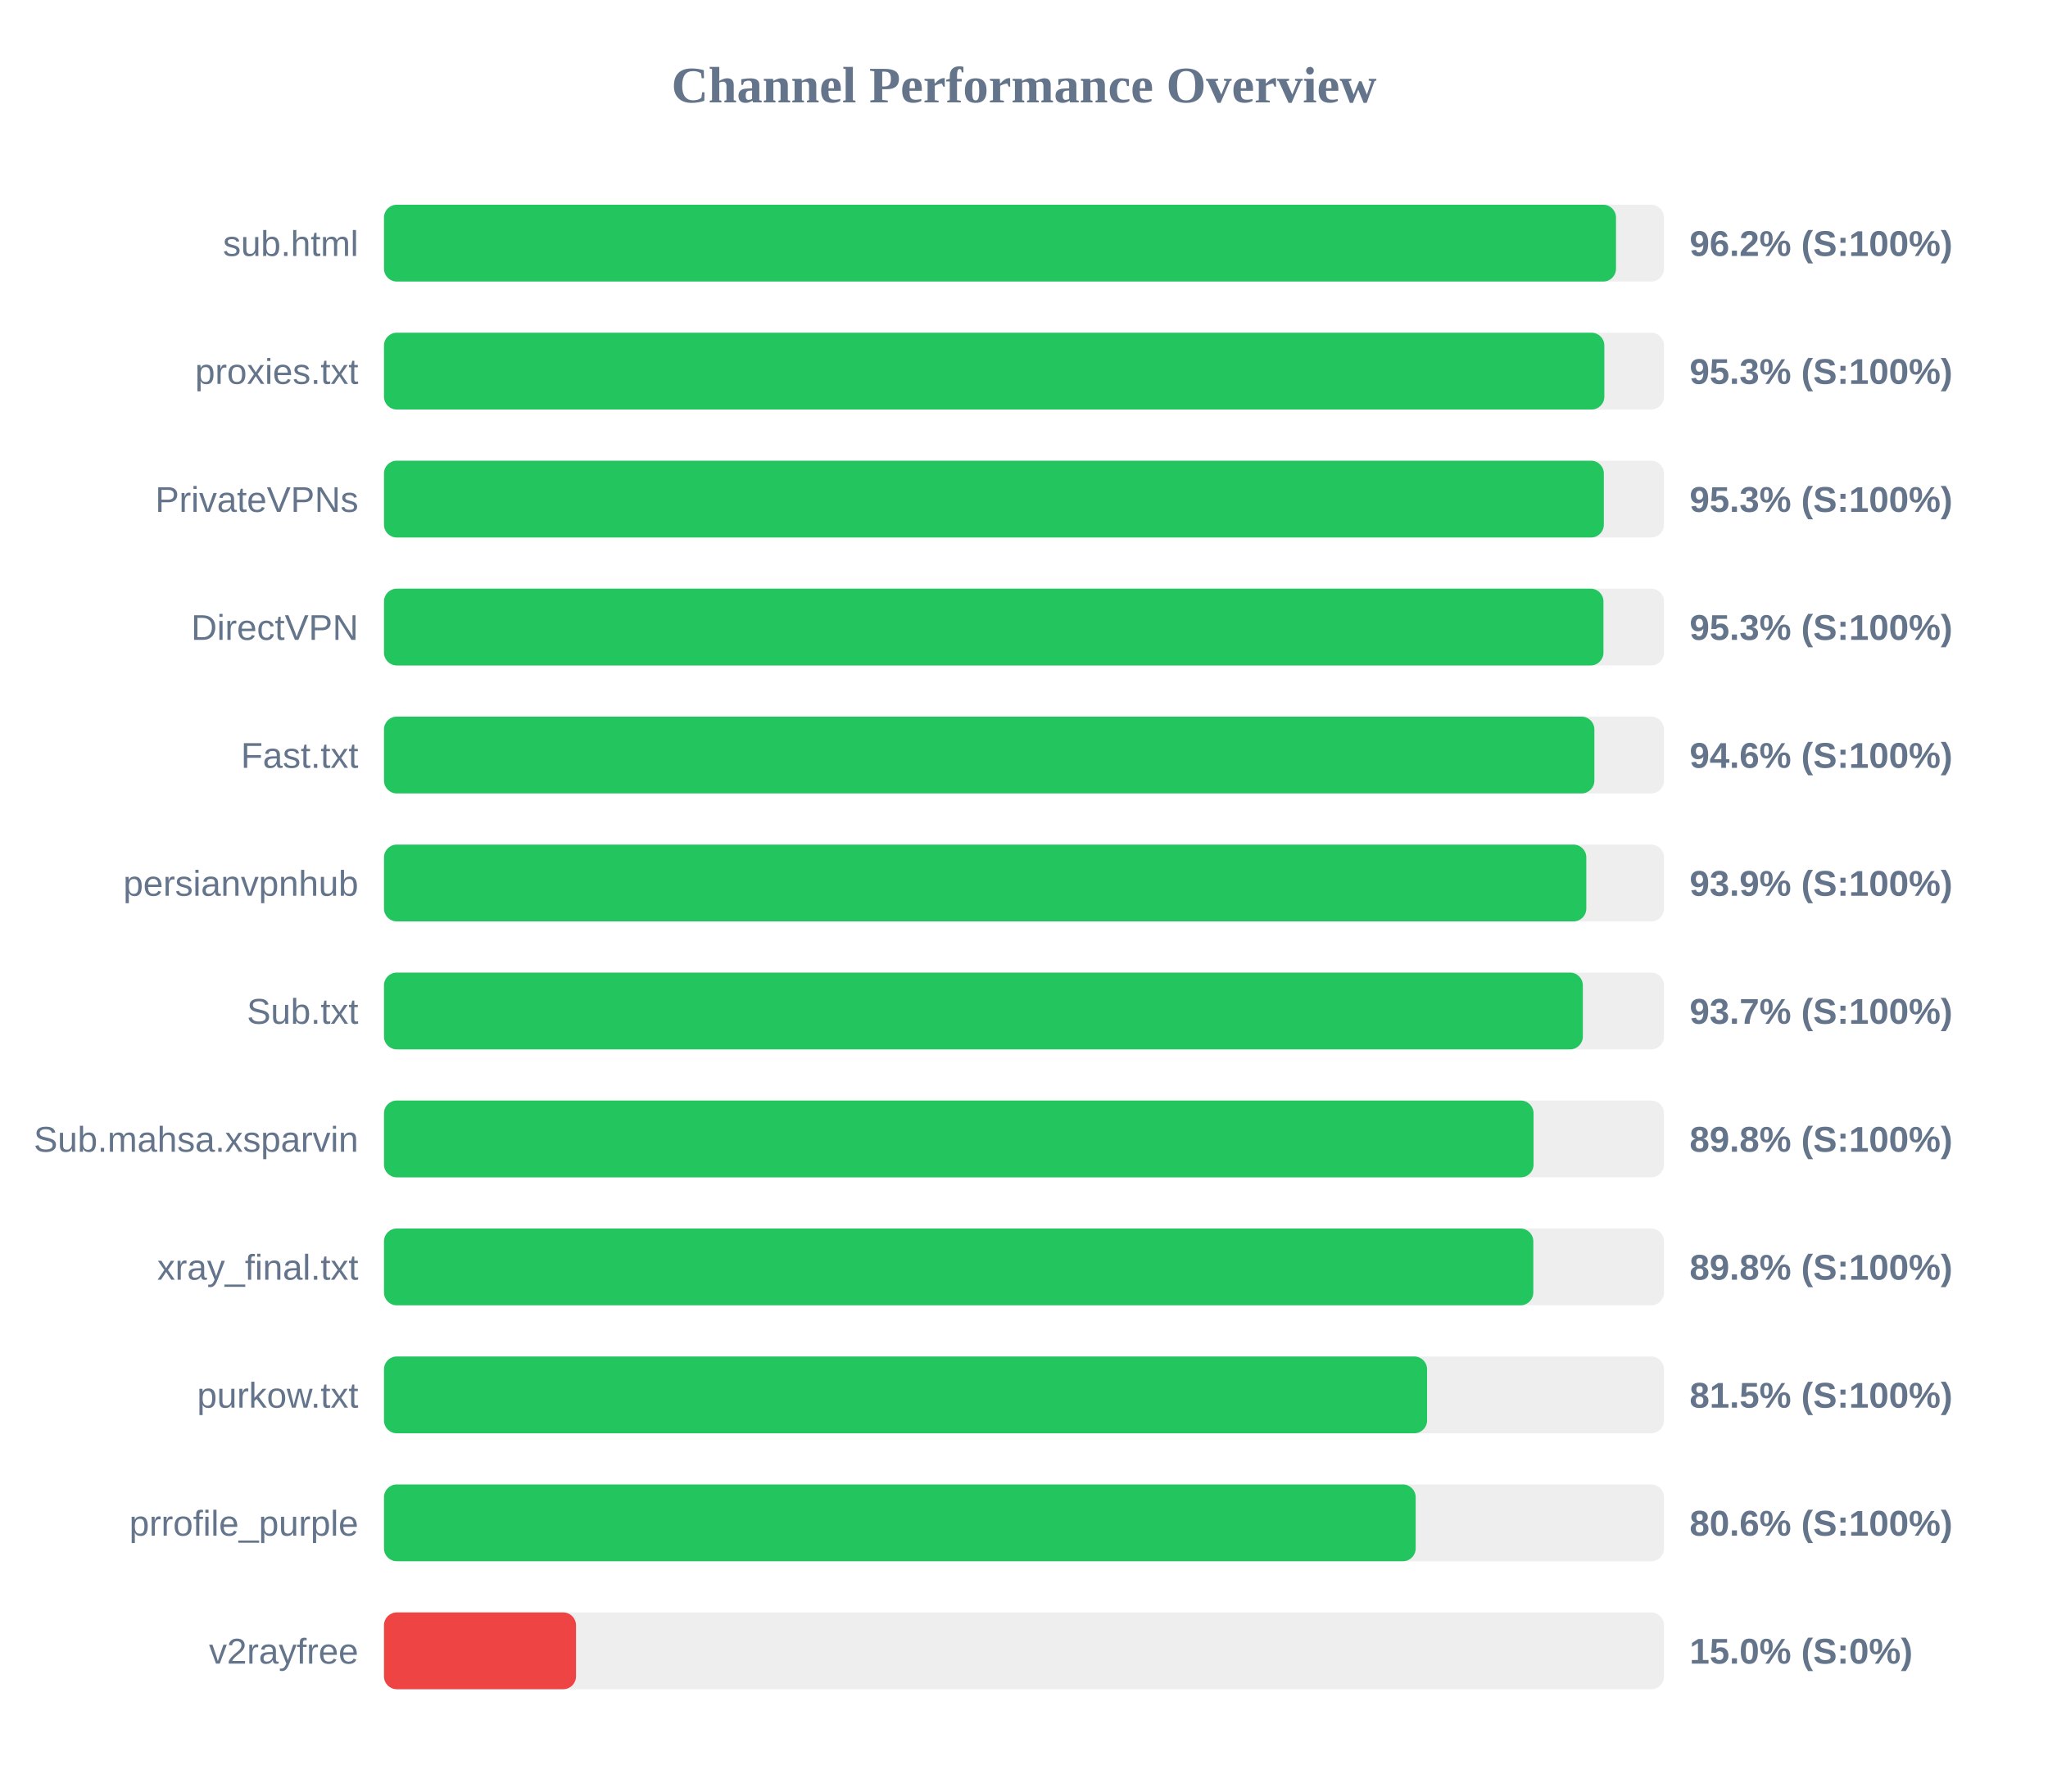
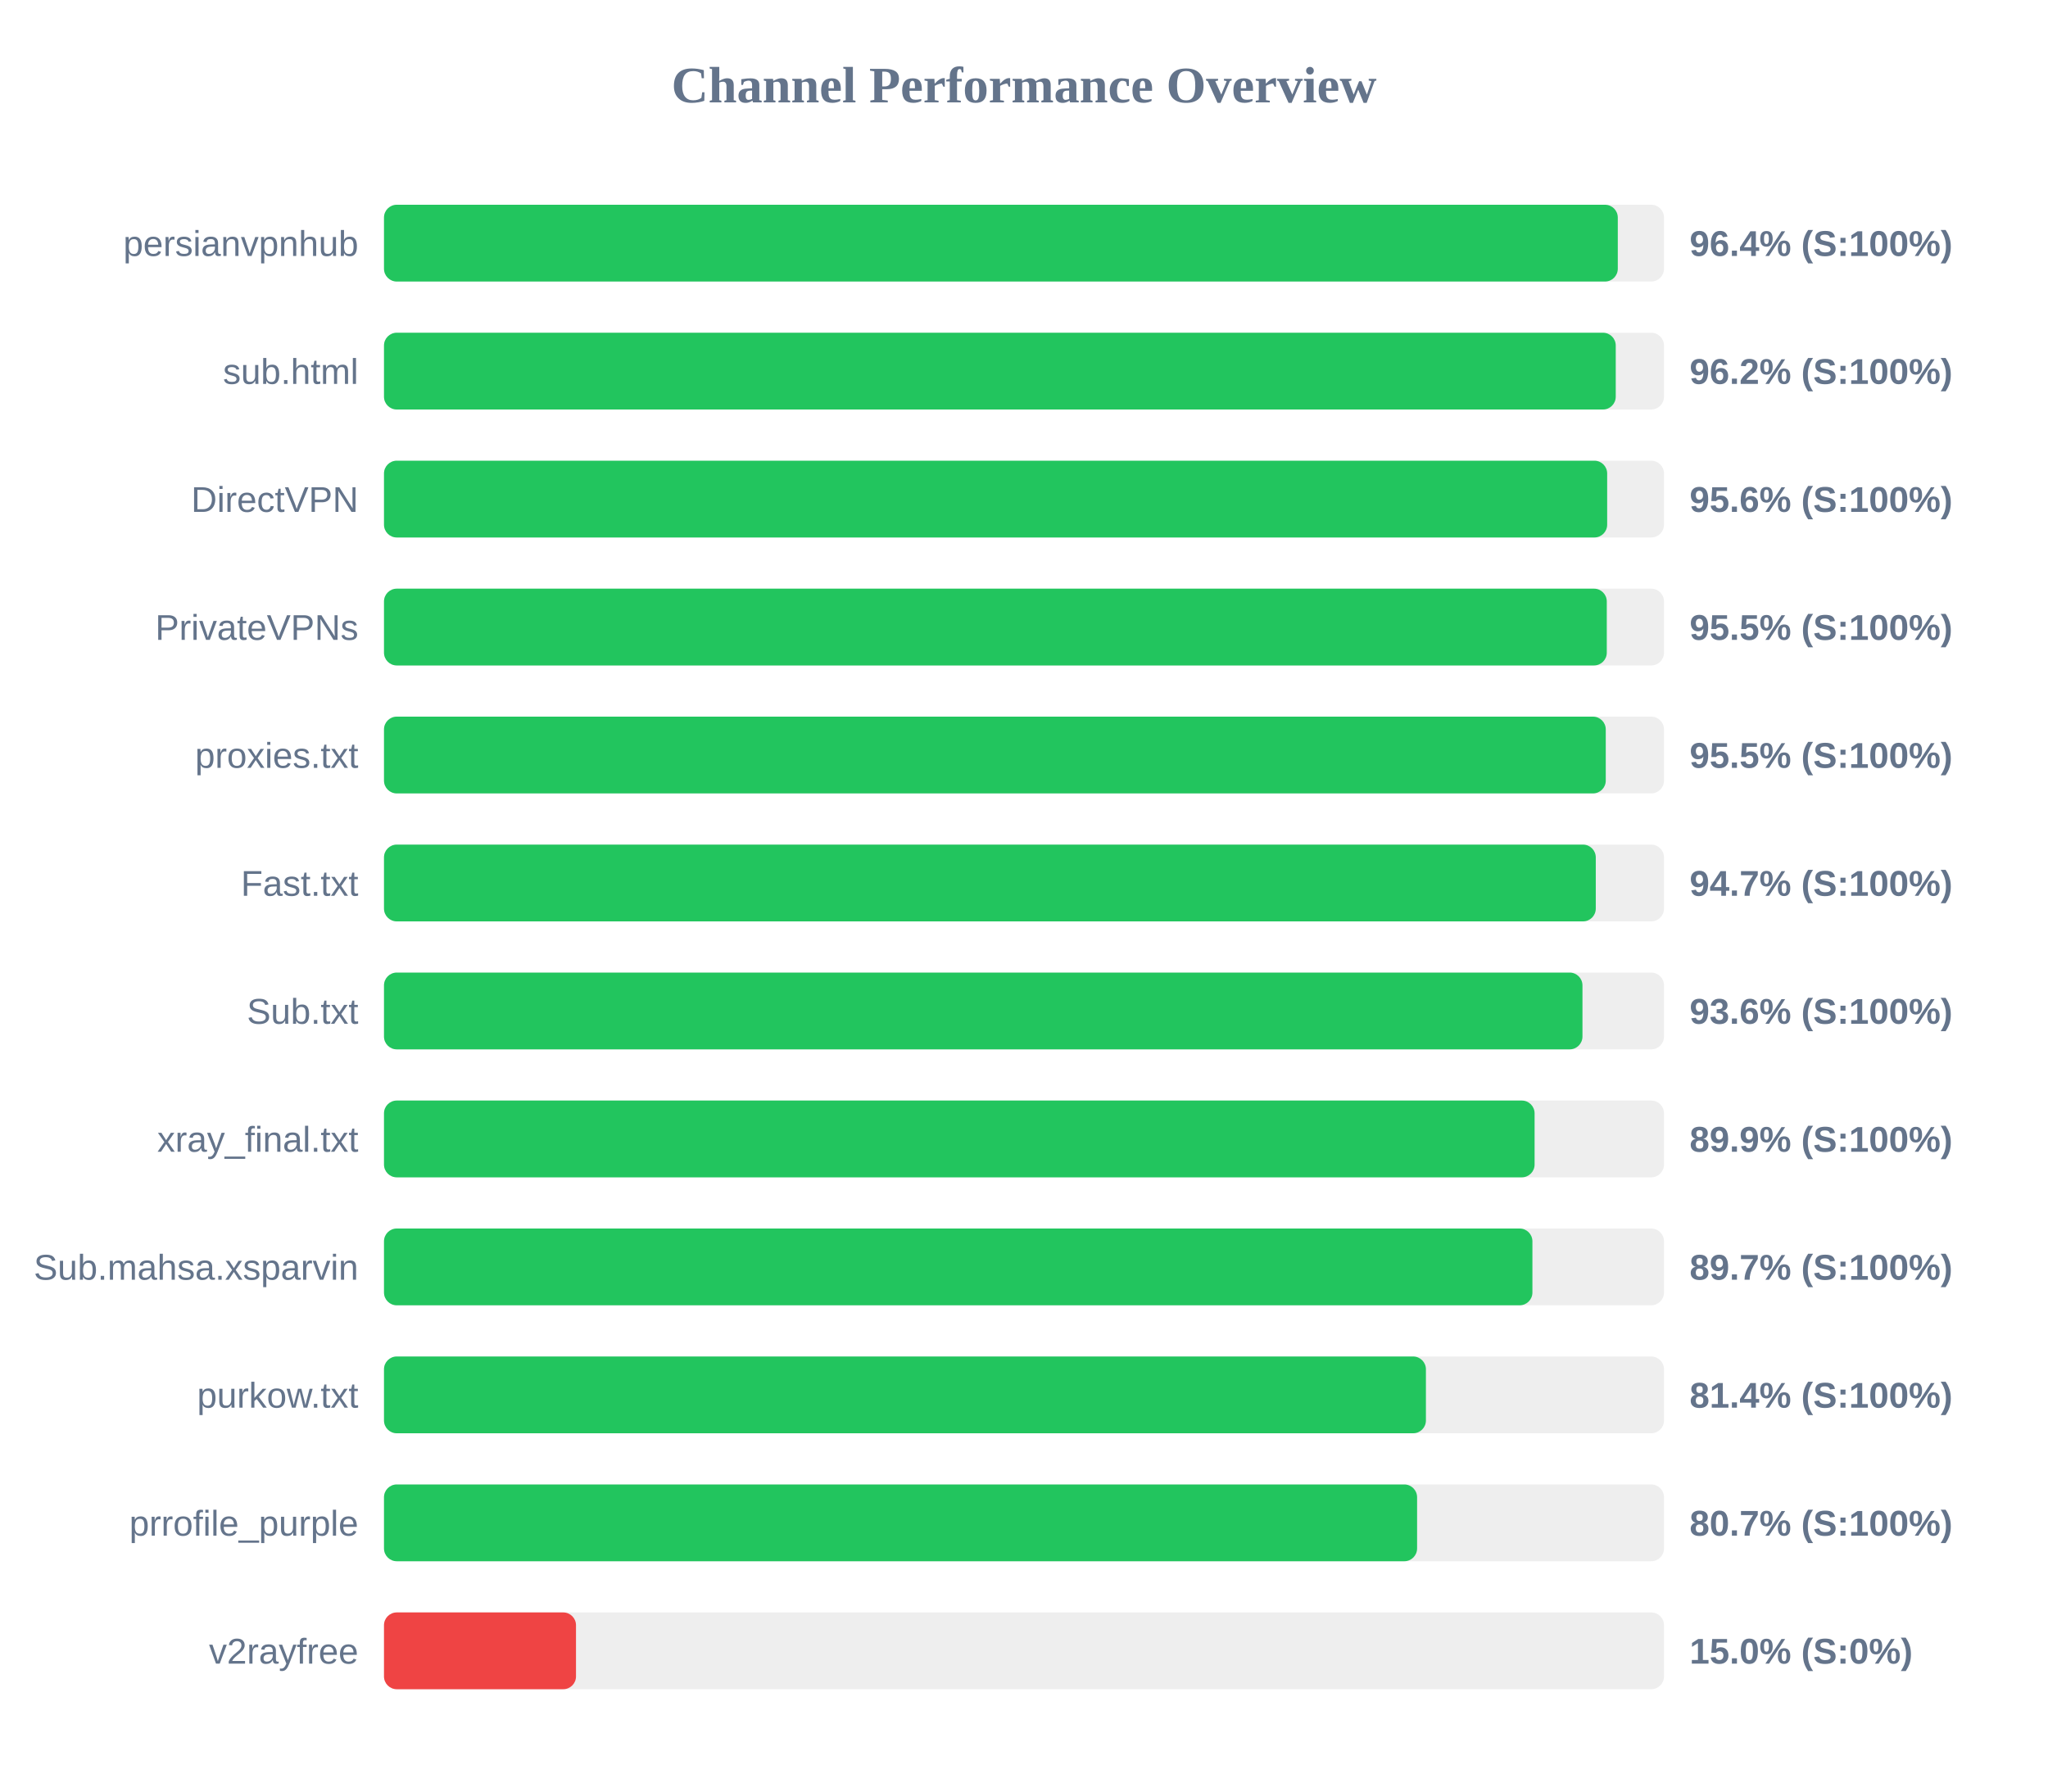
<svg xmlns="http://www.w3.org/2000/svg" width="800" height="700" version="1.1">
  <style>
        .row { font: 14px Arial; fill: #64748b; }
        .score { font: bold 14px Arial; fill: #64748b; }
    </style>
  <text x="400" y="40" text-anchor="middle" font-size="20px" font-weight="bold" fill="#64748b">Channel Performance Overview</text>
  <rect x="150" y="80" width="500" height="30" fill="#eee" rx="5" />
-   <rect x="150" y="80" width="481.25" height="30" fill="#22c55e" rx="5" />
-   <text x="140" y="100" text-anchor="end" class="row">sub.html</text>
-   <text x="660" y="100" text-anchor="start" class="score">96.2% (S:100%)</text>
+   <rect x="150" y="80" width="481.95" height="30" fill="#22c55e" rx="5" />
+   <text x="140" y="100" text-anchor="end" class="row">persianvpnhub</text>
+   <text x="660" y="100" text-anchor="start" class="score">96.4% (S:100%)</text>
  <rect x="150" y="130" width="500" height="30" fill="#eee" rx="5" />
-   <rect x="150" y="130" width="476.7" height="30" fill="#22c55e" rx="5" />
-   <text x="140" y="150" text-anchor="end" class="row">proxies.txt</text>
-   <text x="660" y="150" text-anchor="start" class="score">95.3% (S:100%)</text>
+   <rect x="150" y="130" width="481.15" height="30" fill="#22c55e" rx="5" />
+   <text x="140" y="150" text-anchor="end" class="row">sub.html</text>
+   <text x="660" y="150" text-anchor="start" class="score">96.2% (S:100%)</text>
  <rect x="150" y="180" width="500" height="30" fill="#eee" rx="5" />
-   <rect x="150" y="180" width="476.5" height="30" fill="#22c55e" rx="5" />
-   <text x="140" y="200" text-anchor="end" class="row">PrivateVPNs</text>
-   <text x="660" y="200" text-anchor="start" class="score">95.3% (S:100%)</text>
+   <rect x="150" y="180" width="477.8" height="30" fill="#22c55e" rx="5" />
+   <text x="140" y="200" text-anchor="end" class="row">DirectVPN</text>
+   <text x="660" y="200" text-anchor="start" class="score">95.6% (S:100%)</text>
  <rect x="150" y="230" width="500" height="30" fill="#eee" rx="5" />
-   <rect x="150" y="230" width="476.35" height="30" fill="#22c55e" rx="5" />
-   <text x="140" y="250" text-anchor="end" class="row">DirectVPN</text>
-   <text x="660" y="250" text-anchor="start" class="score">95.3% (S:100%)</text>
+   <rect x="150" y="230" width="477.65" height="30" fill="#22c55e" rx="5" />
+   <text x="140" y="250" text-anchor="end" class="row">PrivateVPNs</text>
+   <text x="660" y="250" text-anchor="start" class="score">95.5% (S:100%)</text>
  <rect x="150" y="280" width="500" height="30" fill="#eee" rx="5" />
-   <rect x="150" y="280" width="472.8" height="30" fill="#22c55e" rx="5" />
-   <text x="140" y="300" text-anchor="end" class="row">Fast.txt</text>
-   <text x="660" y="300" text-anchor="start" class="score">94.6% (S:100%)</text>
+   <rect x="150" y="280" width="477.25" height="30" fill="#22c55e" rx="5" />
+   <text x="140" y="300" text-anchor="end" class="row">proxies.txt</text>
+   <text x="660" y="300" text-anchor="start" class="score">95.5% (S:100%)</text>
  <rect x="150" y="330" width="500" height="30" fill="#eee" rx="5" />
-   <rect x="150" y="330" width="469.65" height="30" fill="#22c55e" rx="5" />
-   <text x="140" y="350" text-anchor="end" class="row">persianvpnhub</text>
-   <text x="660" y="350" text-anchor="start" class="score">93.9% (S:100%)</text>
+   <rect x="150" y="330" width="473.35" height="30" fill="#22c55e" rx="5" />
+   <text x="140" y="350" text-anchor="end" class="row">Fast.txt</text>
+   <text x="660" y="350" text-anchor="start" class="score">94.7% (S:100%)</text>
  <rect x="150" y="380" width="500" height="30" fill="#eee" rx="5" />
-   <rect x="150" y="380" width="468.3" height="30" fill="#22c55e" rx="5" />
+   <rect x="150" y="380" width="468.15" height="30" fill="#22c55e" rx="5" />
  <text x="140" y="400" text-anchor="end" class="row">Sub.txt</text>
-   <text x="660" y="400" text-anchor="start" class="score">93.7% (S:100%)</text>
+   <text x="660" y="400" text-anchor="start" class="score">93.6% (S:100%)</text>
  <rect x="150" y="430" width="500" height="30" fill="#eee" rx="5" />
-   <rect x="150" y="430" width="449.05" height="30" fill="#22c55e" rx="5" />
-   <text x="140" y="450" text-anchor="end" class="row">Sub.mahsa.xsparvin</text>
-   <text x="660" y="450" text-anchor="start" class="score">89.8% (S:100%)</text>
+   <rect x="150" y="430" width="449.45" height="30" fill="#22c55e" rx="5" />
+   <text x="140" y="450" text-anchor="end" class="row">xray_final.txt</text>
+   <text x="660" y="450" text-anchor="start" class="score">89.9% (S:100%)</text>
  <rect x="150" y="480" width="500" height="30" fill="#eee" rx="5" />
-   <rect x="150" y="480" width="448.95" height="30" fill="#22c55e" rx="5" />
-   <text x="140" y="500" text-anchor="end" class="row">xray_final.txt</text>
-   <text x="660" y="500" text-anchor="start" class="score">89.8% (S:100%)</text>
+   <rect x="150" y="480" width="448.6" height="30" fill="#22c55e" rx="5" />
+   <text x="140" y="500" text-anchor="end" class="row">Sub.mahsa.xsparvin</text>
+   <text x="660" y="500" text-anchor="start" class="score">89.7% (S:100%)</text>
  <rect x="150" y="530" width="500" height="30" fill="#eee" rx="5" />
-   <rect x="150" y="530" width="407.45" height="30" fill="#22c55e" rx="5" />
+   <rect x="150" y="530" width="407.0" height="30" fill="#22c55e" rx="5" />
  <text x="140" y="550" text-anchor="end" class="row">purkow.txt</text>
-   <text x="660" y="550" text-anchor="start" class="score">81.5% (S:100%)</text>
+   <text x="660" y="550" text-anchor="start" class="score">81.4% (S:100%)</text>
  <rect x="150" y="580" width="500" height="30" fill="#eee" rx="5" />
-   <rect x="150" y="580" width="403.0" height="30" fill="#22c55e" rx="5" />
+   <rect x="150" y="580" width="403.55" height="30" fill="#22c55e" rx="5" />
  <text x="140" y="600" text-anchor="end" class="row">prrofile_purple</text>
-   <text x="660" y="600" text-anchor="start" class="score">80.6% (S:100%)</text>
+   <text x="660" y="600" text-anchor="start" class="score">80.7% (S:100%)</text>
  <rect x="150" y="630" width="500" height="30" fill="#eee" rx="5" />
  <rect x="150" y="630" width="75.0" height="30" fill="#ef4444" rx="5" />
  <text x="140" y="650" text-anchor="end" class="row">v2rayfree</text>
  <text x="660" y="650" text-anchor="start" class="score">15.0% (S:0%)</text>
</svg>
